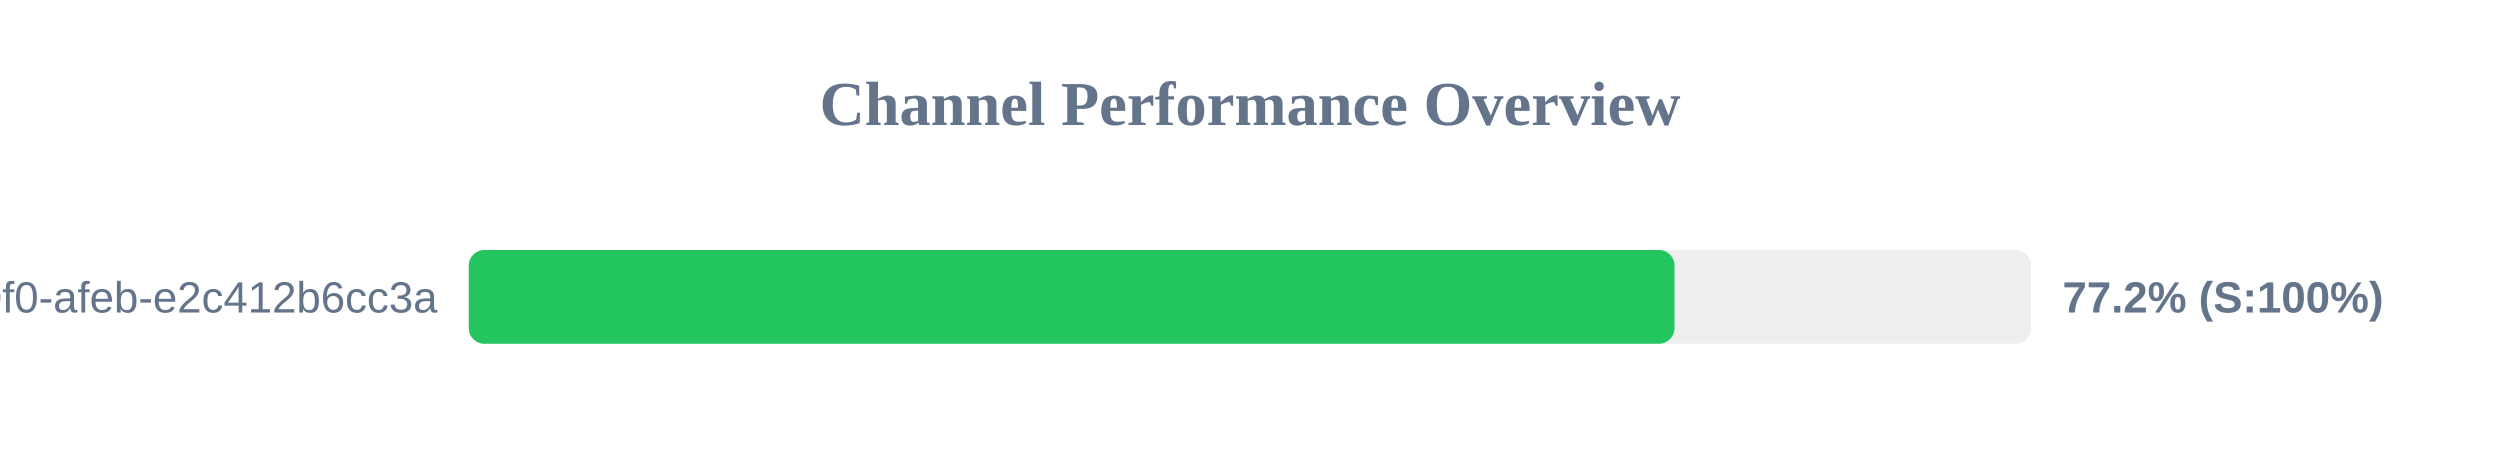
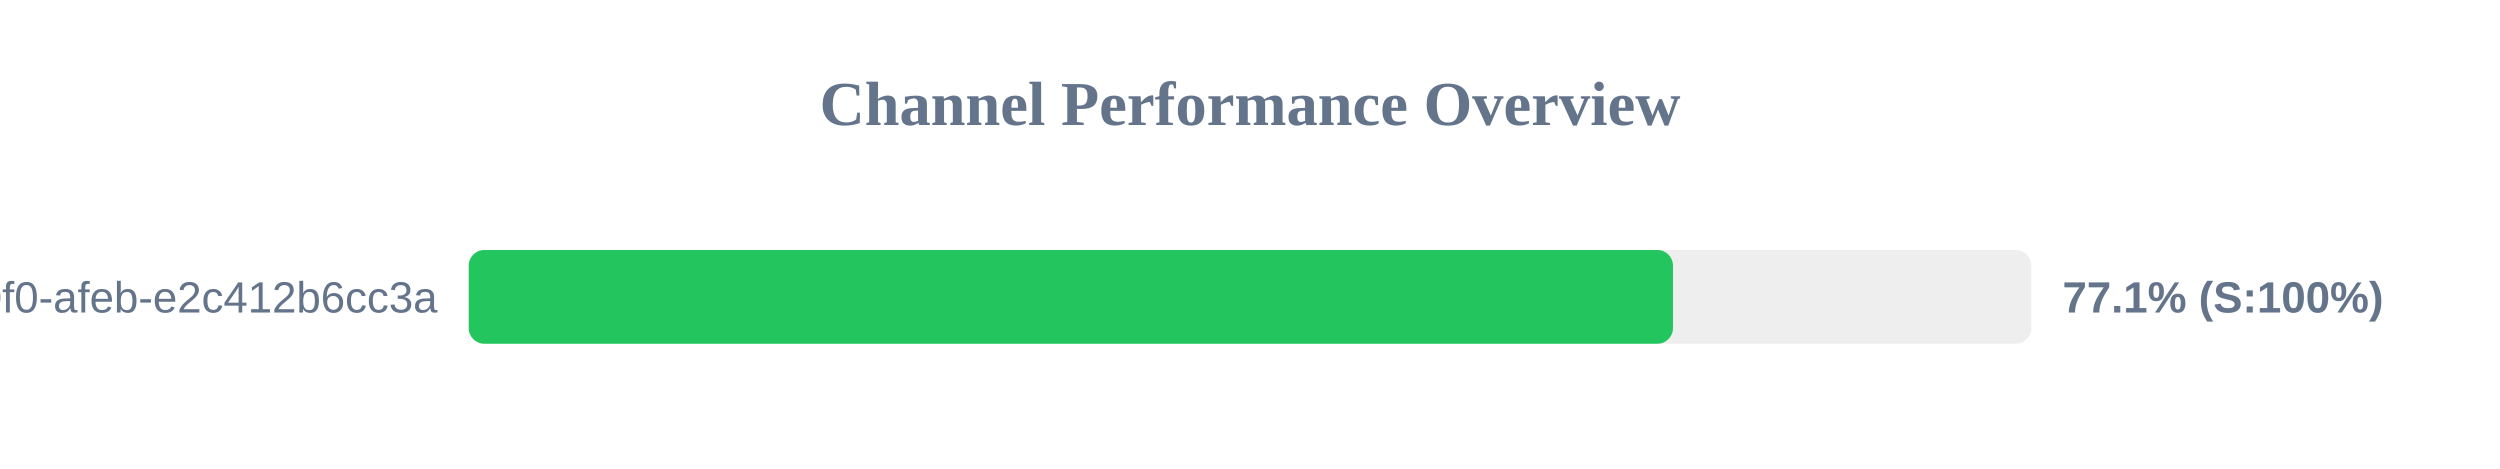
<svg xmlns="http://www.w3.org/2000/svg" width="800" height="150" version="1.1">
  <style>
        .row { font: 14px Arial; fill: #64748b; }
        .score { font: bold 14px Arial; fill: #64748b; }
    </style>
  <text x="400" y="40" text-anchor="middle" font-size="20px" font-weight="bold" fill="#64748b">Channel Performance Overview</text>
  <rect x="150" y="80" width="500" height="30" fill="#eee" rx="5" />
-   <rect x="150" y="80" width="385.85" height="30" fill="#22c55e" rx="5" />
+   <rect x="150" y="80" width="385.35" height="30" fill="#22c55e" rx="5" />
  <text x="140" y="100" text-anchor="end" class="row">?uuid=c6e02cd8-ce11-40f0-afeb-e2c412b6cc3a</text>
-   <text x="660" y="100" text-anchor="start" class="score">77.2% (S:100%)</text>
+   <text x="660" y="100" text-anchor="start" class="score">77.1% (S:100%)</text>
</svg>
